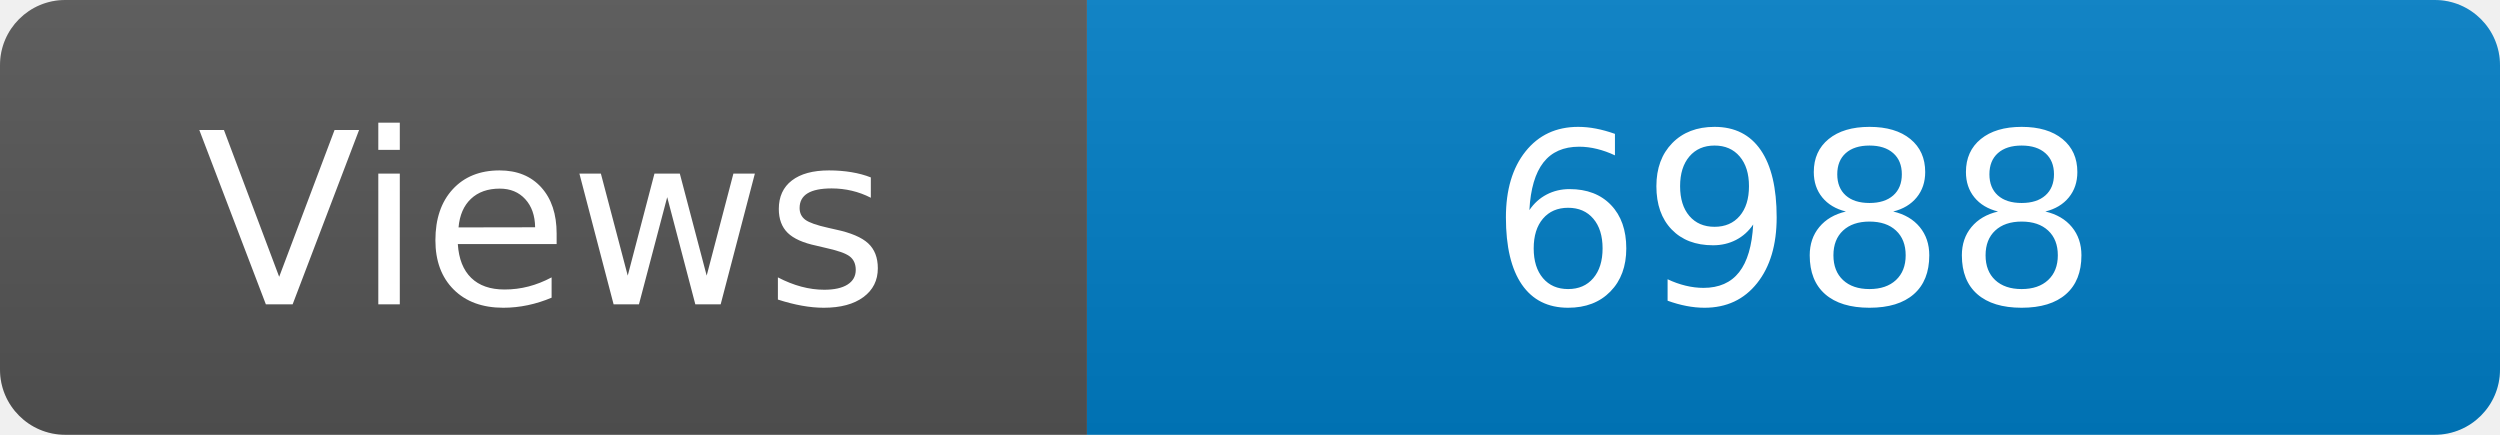
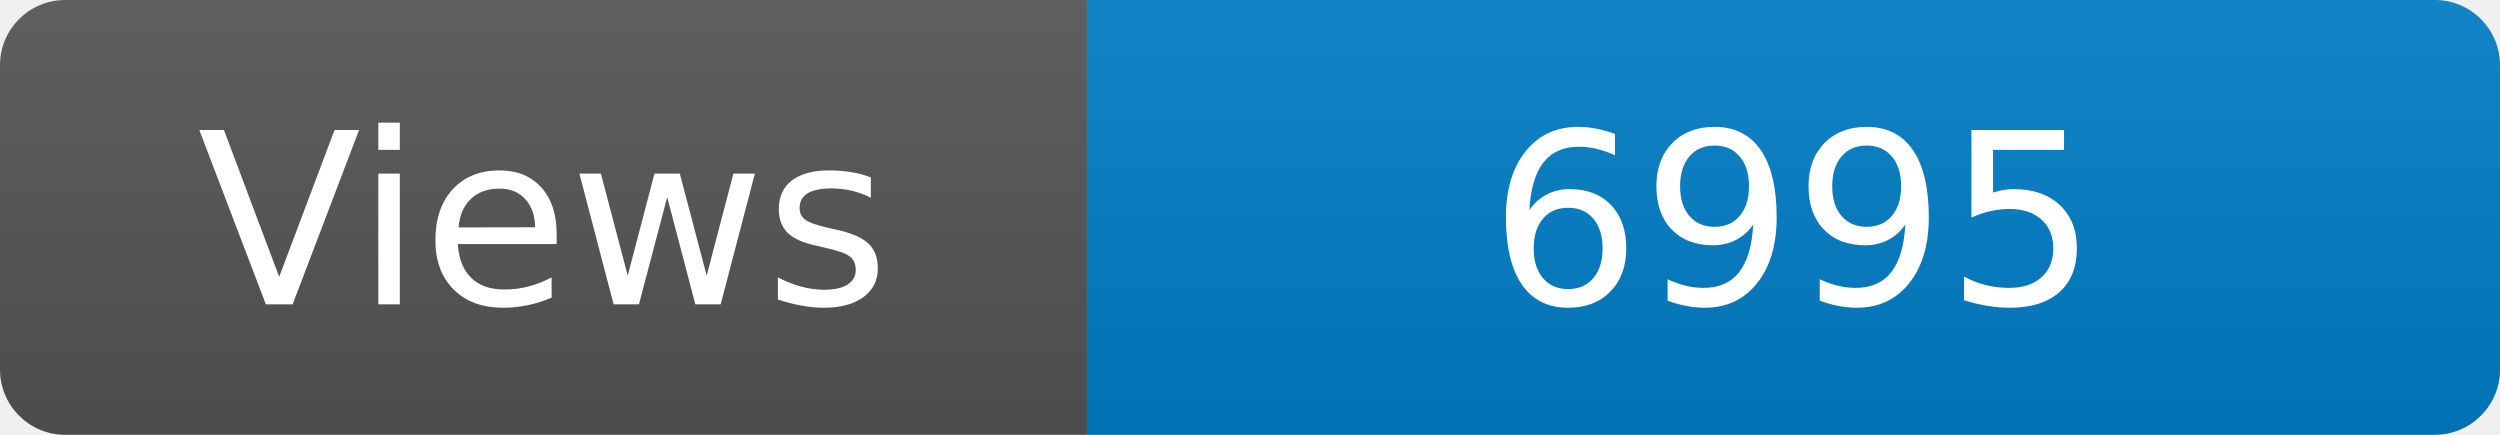
<svg xmlns="http://www.w3.org/2000/svg" width="115" height="20" role="img" aria-label="Maintained?: yes">
  <linearGradient id="s" x2="0" y2="100%">
    <stop offset="0" stop-color="#bbb" stop-opacity=".1" />
    <stop offset="1" stop-opacity=".1" />
  </linearGradient>
  <clipPath id="r">
    <rect width="115" height="20" rx="3" fill="#fff" />
  </clipPath>
  <g clip-path="url(#r)">
    <rect width="50" height="20" fill="#555" />
    <rect x="50" width="160" height="20" fill="#007ec6" />
    <rect width="115" height="20" fill="url(#s)" />
  </g>
  <g fill="#fff" text-anchor="middle" font-family="Verdana,Geneva,DejaVu Sans,sans-serif" font-size="110">
    <text x="250" y="140" transform="scale(.1)" fill="#fff">Views</text>
-     <text x="825" y="140" transform="scale(.1)" fill="#fff">6988</text>
+     <text x="825" y="140" transform="scale(.1)" fill="#fff">6995</text>
  </g>
</svg>
